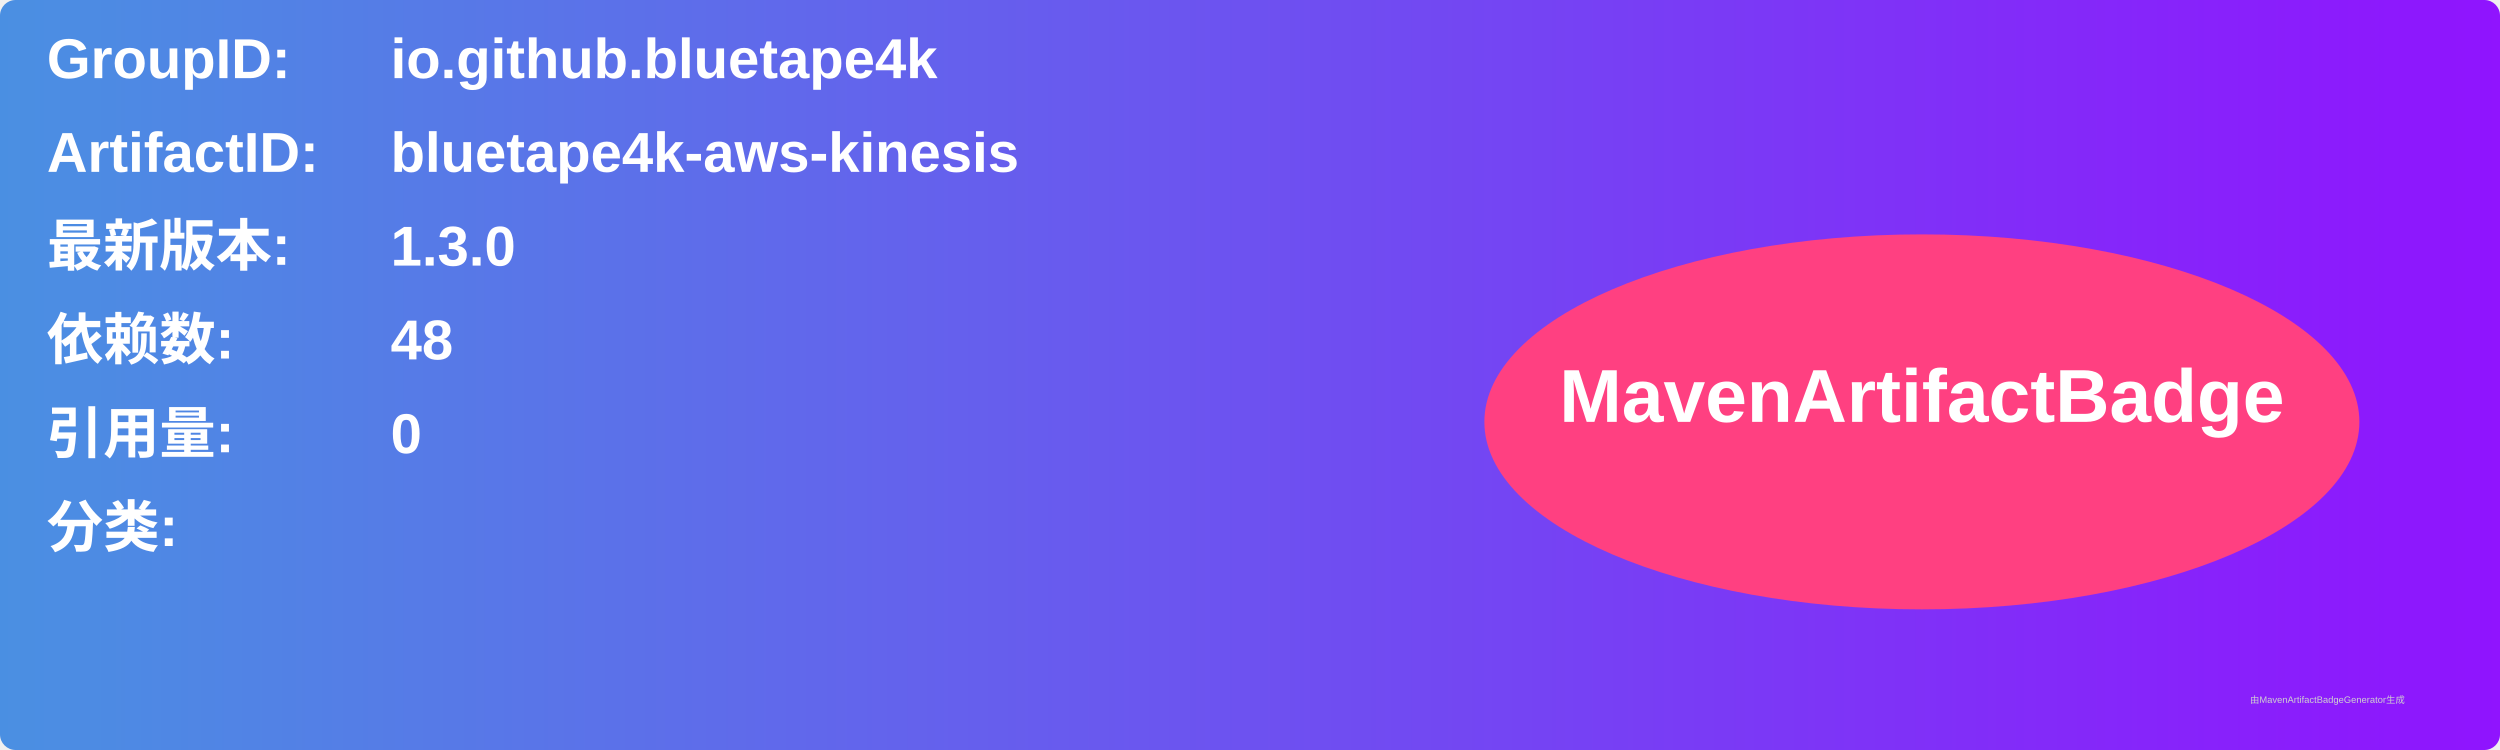
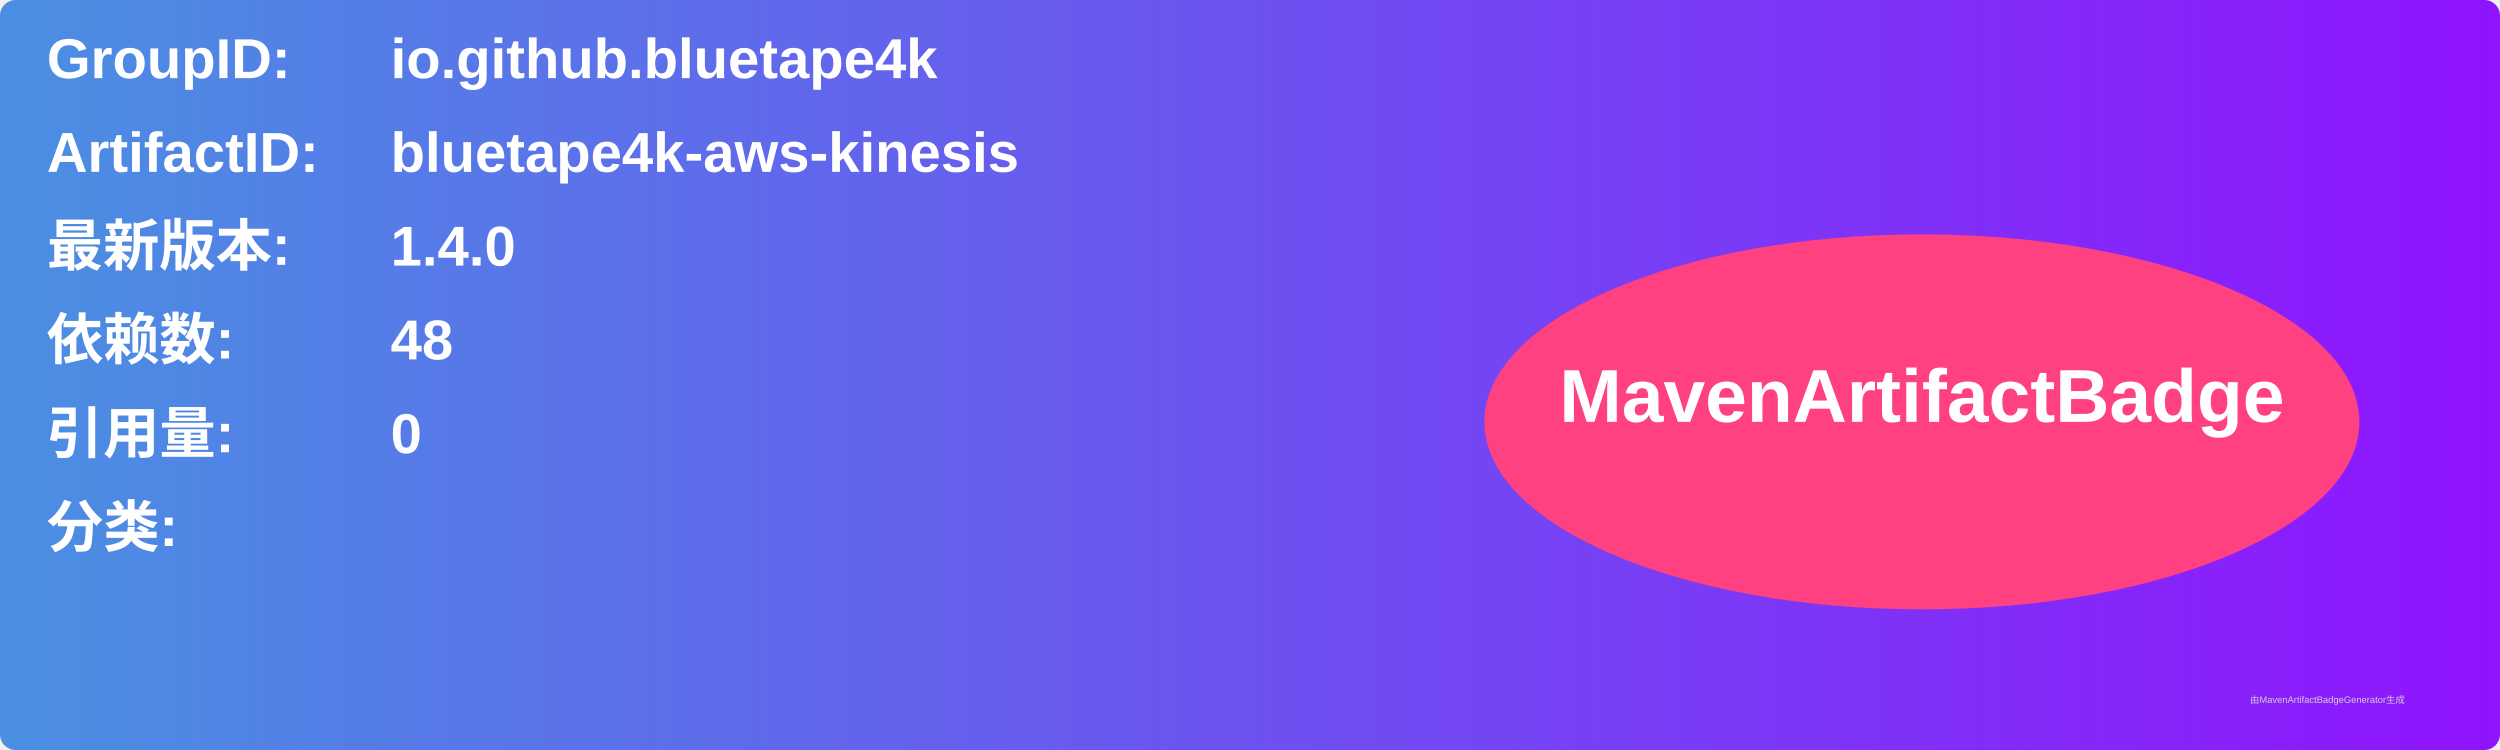
<svg xmlns="http://www.w3.org/2000/svg" width="800" height="240" viewBox="0 0 800 240">
  <linearGradient id="grad" x1="0%" y1="0%" x2="100%" y2="0%">
    <stop offset="0%" stop-color="#4a90e2" />
    <stop offset="100%" stop-color="#9013fe" />
  </linearGradient>
  <rect width="100%" height="100%" rx="5" ry="5" fill="url(#grad)" />
  <g transform="translate(15, 15)">
    <text x="0" y="10" font-family="Arial" font-size="18" fill="white" font-weight="bold" width="260">GroupID:</text>
    <text x="110" y="10" font-family="Arial" font-size="18" fill="white" font-weight="bold" width="460">io.github.bluetape4k</text>
    <text x="0" y="40" font-family="Arial" font-size="18" fill="white" font-weight="bold" width="260">ArtifactID:</text>
    <text x="110" y="40" font-family="Arial" font-size="18" fill="white" font-weight="bold" width="460">bluetape4k-aws-kinesis</text>
    <text x="0" y="70" font-family="Arial" font-size="18" fill="white" font-weight="bold">最新版本:</text>
    <text x="110" y="70" font-family="Arial" font-size="18" fill="white" font-weight="bold">
-       <tspan font-weight="bold">1.3.0</tspan>
+       <tspan font-weight="bold">1.4.0</tspan>
    </text>
    <text x="0" y="100" font-family="Arial" font-size="18" fill="white" font-weight="bold">依赖数: </text>
    <text x="110" y="100" font-family="Arial" font-size="18" fill="white">
      <tspan font-weight="bold">48</tspan>
    </text>
    <text x="0" y="130" font-family="Arial" font-size="18" fill="white" font-weight="bold">引用量: </text>
    <text x="110" y="130" font-family="Arial" font-size="18" fill="white">
      <tspan font-weight="bold">0</tspan>
    </text>
    <text x="0" y="160" font-family="Arial" font-size="18" fill="white" font-weight="bold">分类:</text>
    <text x="10" y="190" font-family="Arial" font-size="10" fill="white">
      <tspan font-weight="bold" />
    </text>
    <ellipse cx="600" cy="120" rx="140" ry="60" fill="#ff4081" />
    <text x="600" y="120" text-anchor="middle" font-family="Arial" font-size="24" fill="white" font-weight="bold">MavenArtifactBadge</text>
  </g>
  <text x="720" y="225" font-family="Arial" font-size="3" fill="#d0d0d0">由MavenArtifactBadgeGenerator生成</text>
</svg>
